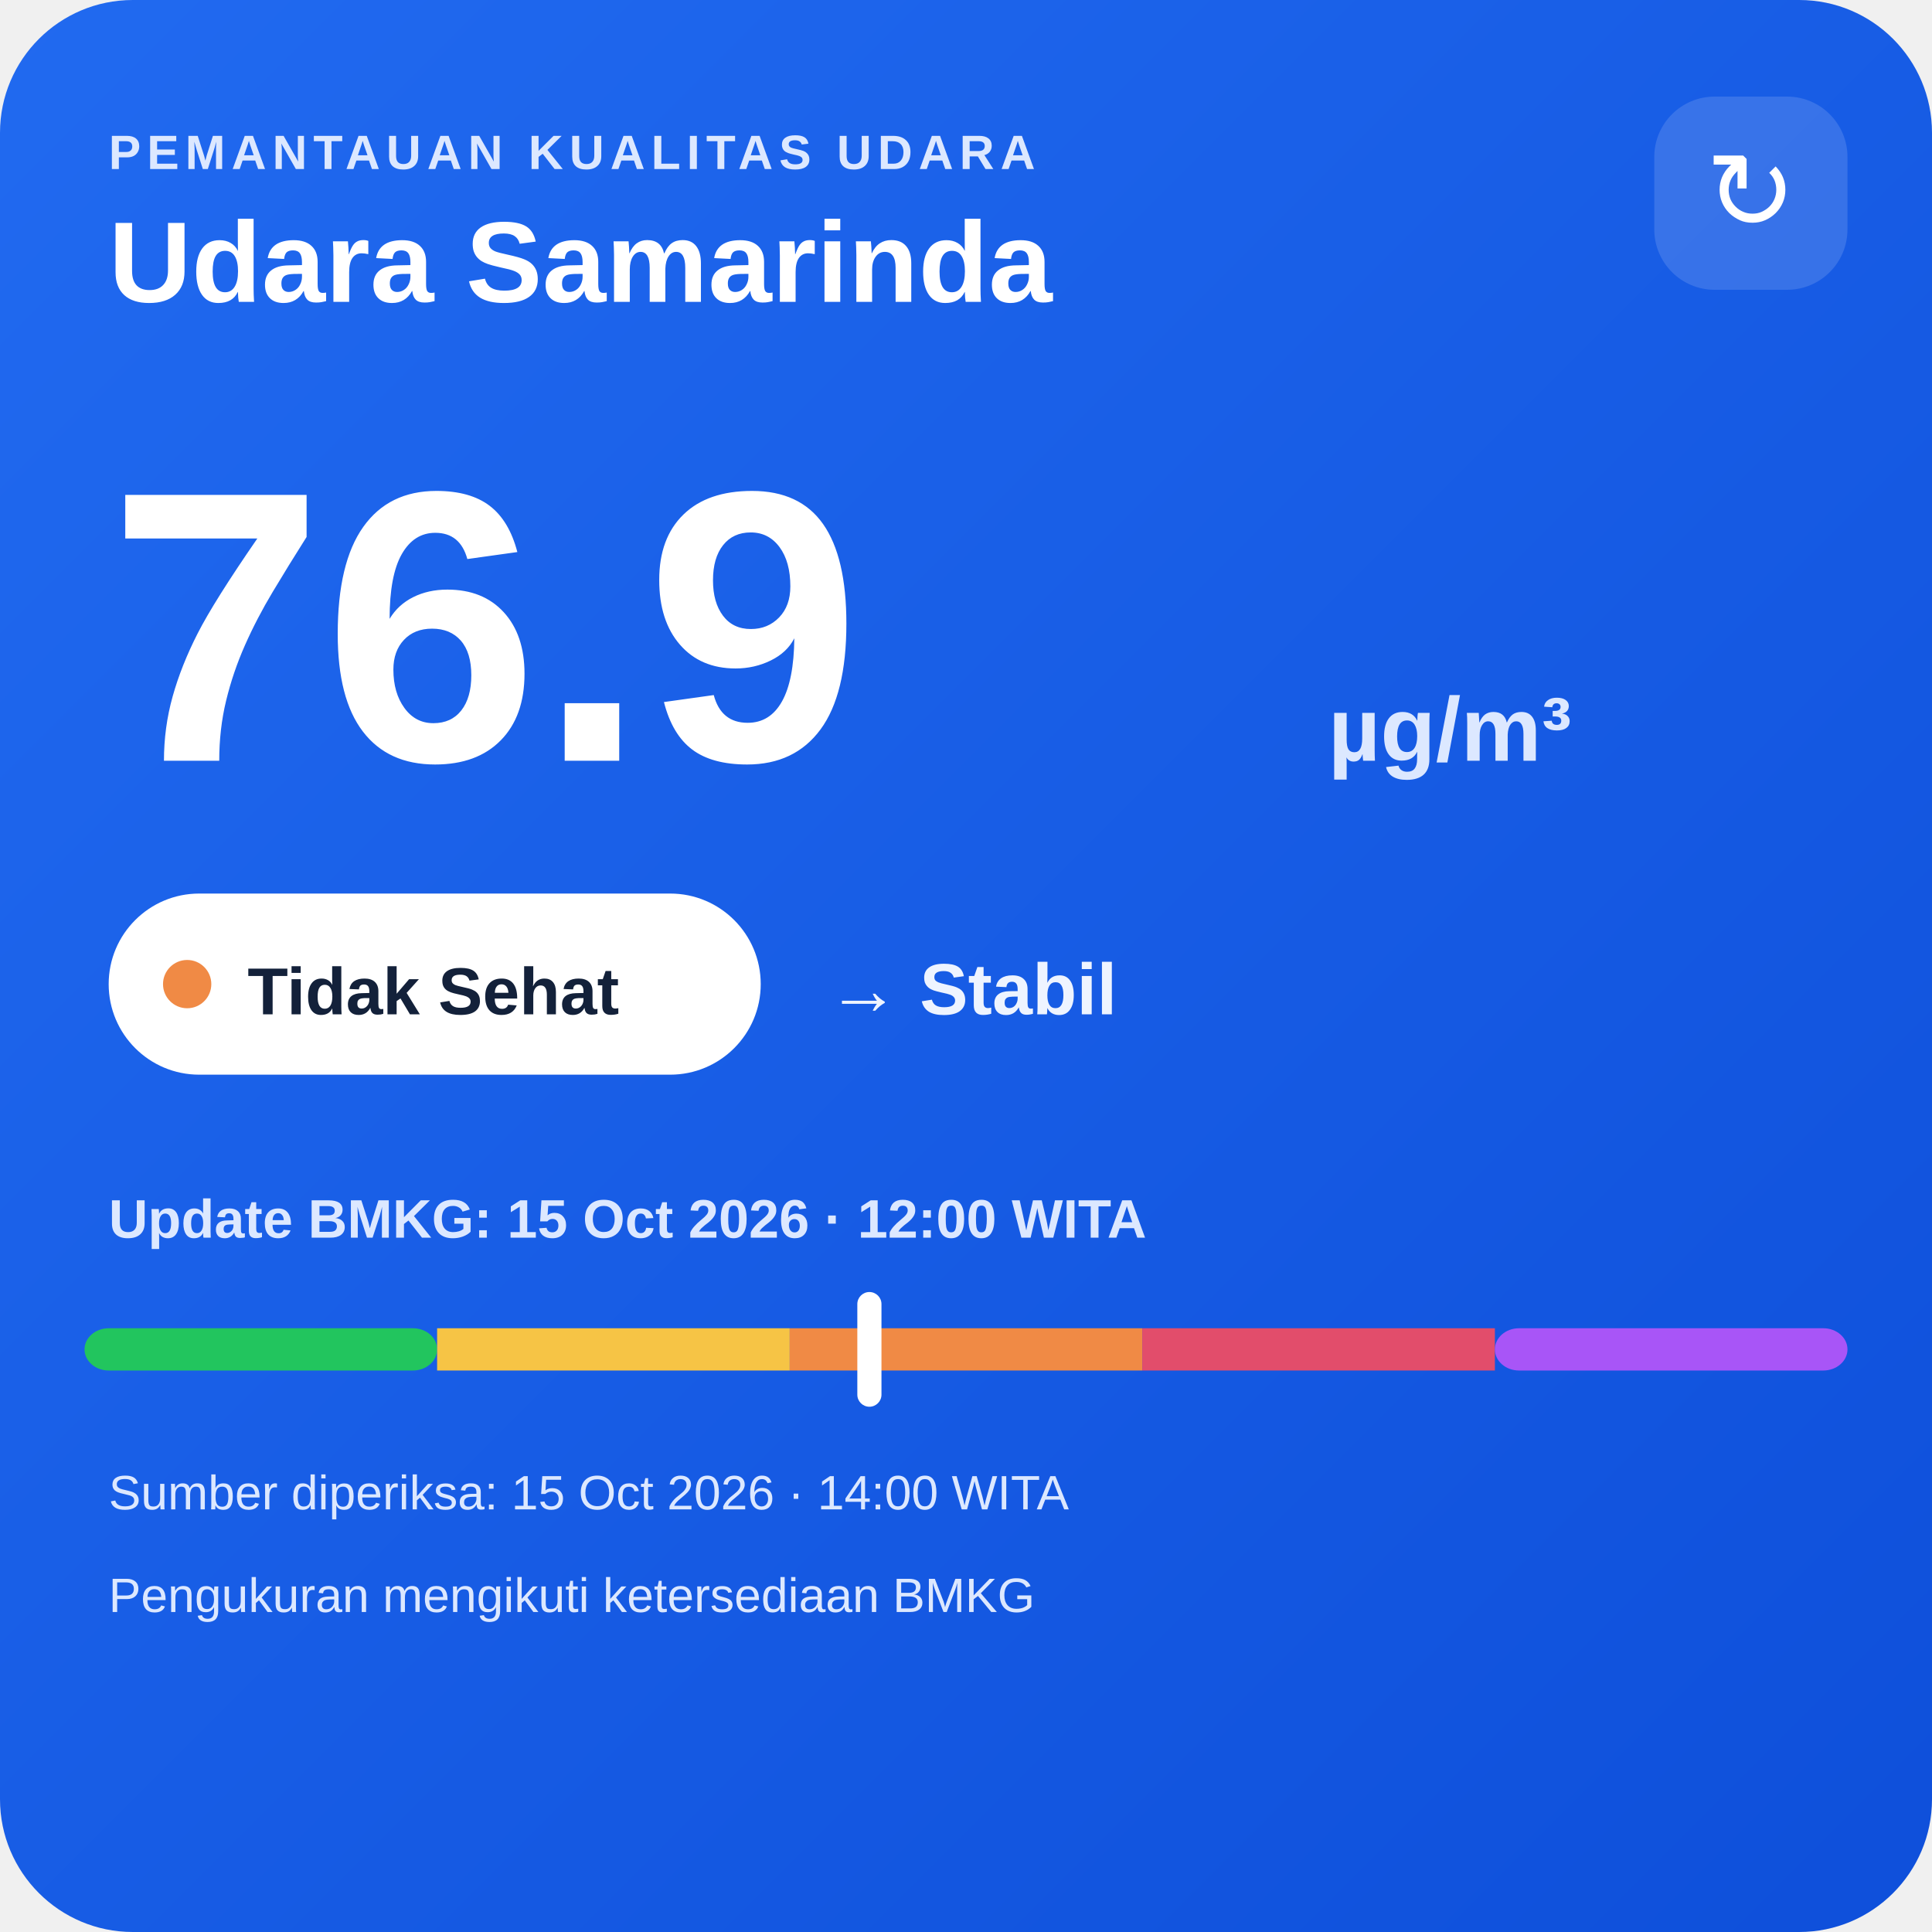
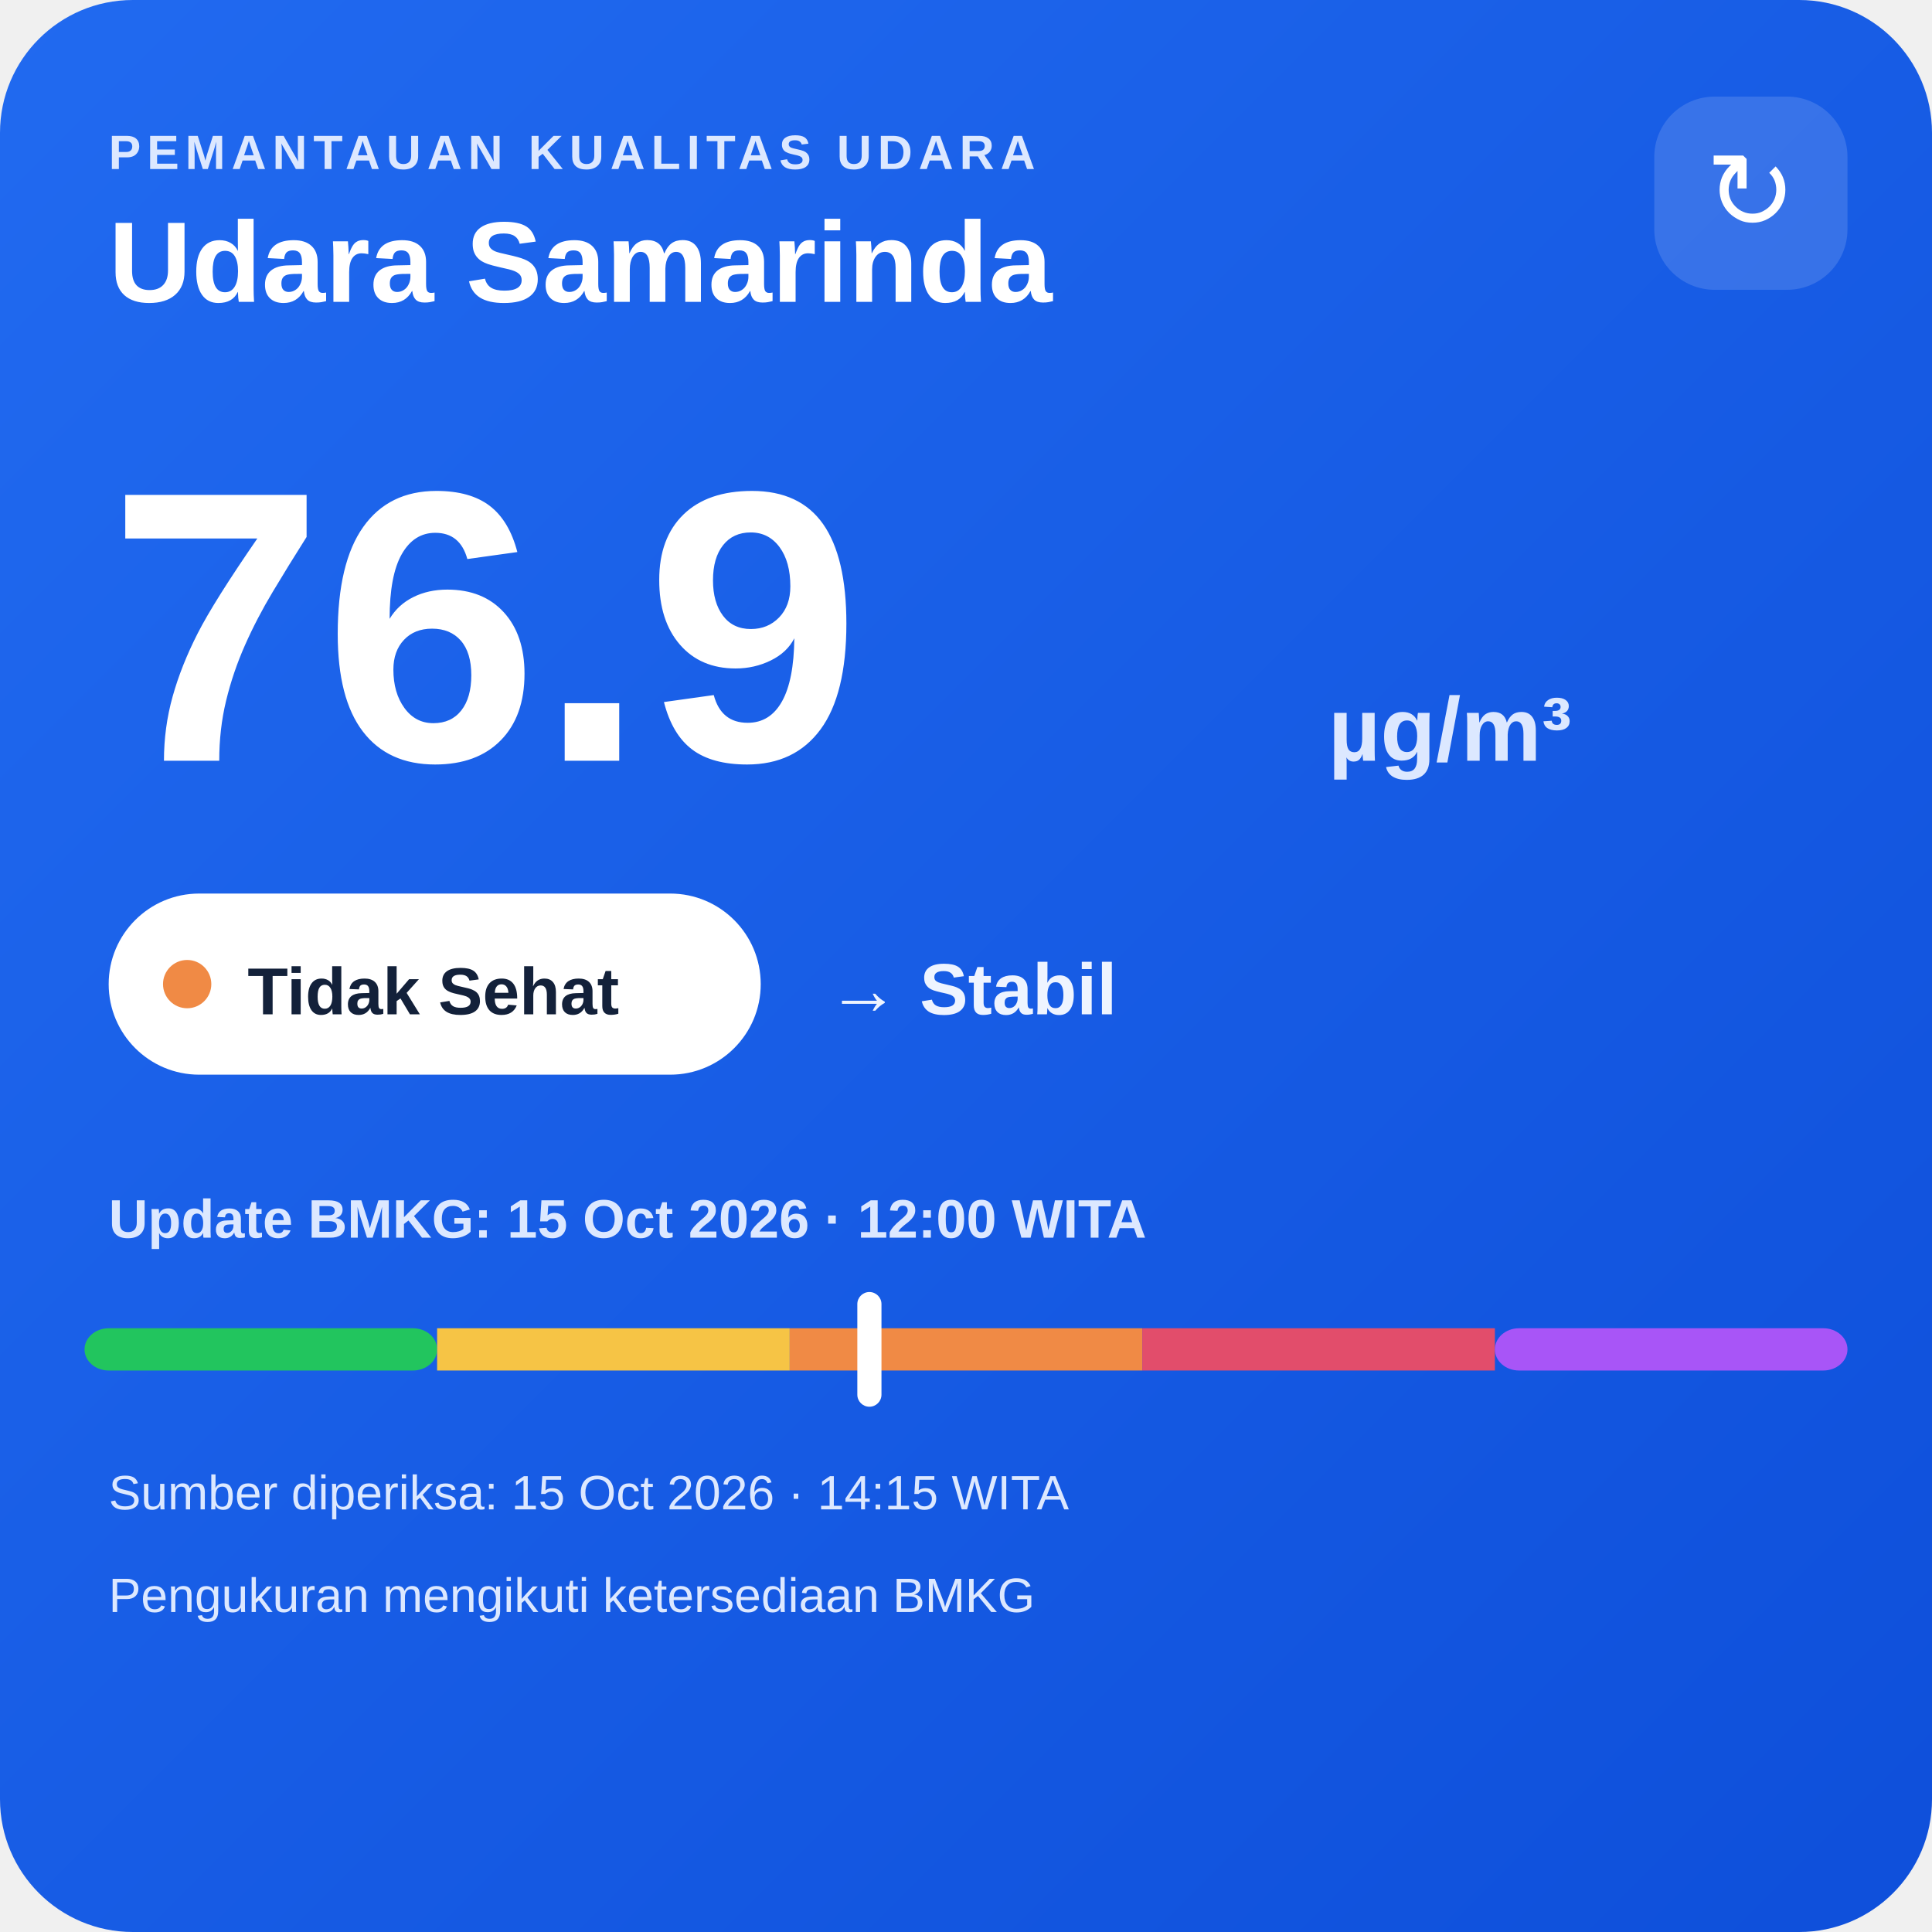
<svg xmlns="http://www.w3.org/2000/svg" width="320" height="320" viewBox="0 0 320 320">
  <defs>
    <linearGradient id="bg" x1="0" y1="0" x2="1" y2="1">
      <stop offset="0" stop-color="#216af0" />
      <stop offset="1" stop-color="#0e4fda" />
    </linearGradient>
  </defs>
  <rect width="320" height="320" rx="22" fill="url(#bg)" />
  <text x="18" y="28" fill="#dce8ff" font-family="Arial,sans-serif" font-size="8" font-weight="700" letter-spacing="1">PEMANTAUAN KUALITAS UDARA</text>
  <text x="18" y="50" fill="#ffffff" font-family="Arial,sans-serif" font-size="19" font-weight="700">Udara Samarinda</text>
  <rect x="274" y="16" width="32" height="32" rx="10" fill="#ffffff" fill-opacity=".14" />
  <text x="290" y="38" text-anchor="middle" fill="#ffffff" font-family="Arial,sans-serif" font-size="18">↻</text>
  <text x="18" y="126" fill="#ffffff" font-family="Arial,sans-serif" font-size="64" font-weight="800">76.9</text>
  <text x="220" y="126" fill="#dce8ff" font-family="Arial,sans-serif" font-size="15" font-weight="700">µg/m³</text>
  <rect x="18" y="148" width="108" height="30" rx="15" fill="#ffffff" />
  <circle cx="31" cy="163" r="4" fill="#f08a45" />
  <text x="41" y="168" fill="#13213a" font-family="Arial,sans-serif" font-size="11" font-weight="700">Tidak Sehat</text>
  <text x="137" y="168" fill="#eef4ff" font-family="Arial,sans-serif" font-size="12" font-weight="700">→ Stabil</text>
  <text x="18" y="205" fill="#dce8ff" font-family="Arial,sans-serif" font-size="9" font-weight="700">Update BMKG: 15 Oct 2026 · 12:00 WITA</text>
  <rect x="14" y="220" width="58.4" height="7" rx="4" fill="#22c55e" />
  <rect x="72.4" y="220" width="58.4" height="7" fill="#f6c445" />
  <rect x="130.8" y="220" width="58.4" height="7" fill="#f08a45" />
  <rect x="189.2" y="220" width="58.4" height="7" fill="#e24d6b" />
  <rect x="247.6" y="220" width="58.4" height="7" rx="4" fill="#a855f7" />
  <rect x="142.0" y="214" width="4" height="19" rx="2" fill="#ffffff" />
-   <text x="18" y="250" fill="#dce8ff" font-family="Arial,sans-serif" font-size="8">Sumber diperiksa: 15 Oct 2026 · 14:00 WITA</text>
+   <text x="18" y="250" fill="#dce8ff" font-family="Arial,sans-serif" font-size="8">Sumber diperiksa: 15 Oct 2026 · 14:15 WITA</text>
  <text x="18" y="267" fill="#dce8ff" font-family="Arial,sans-serif" font-size="8">Pengukuran mengikuti ketersediaan BMKG</text>
</svg>
